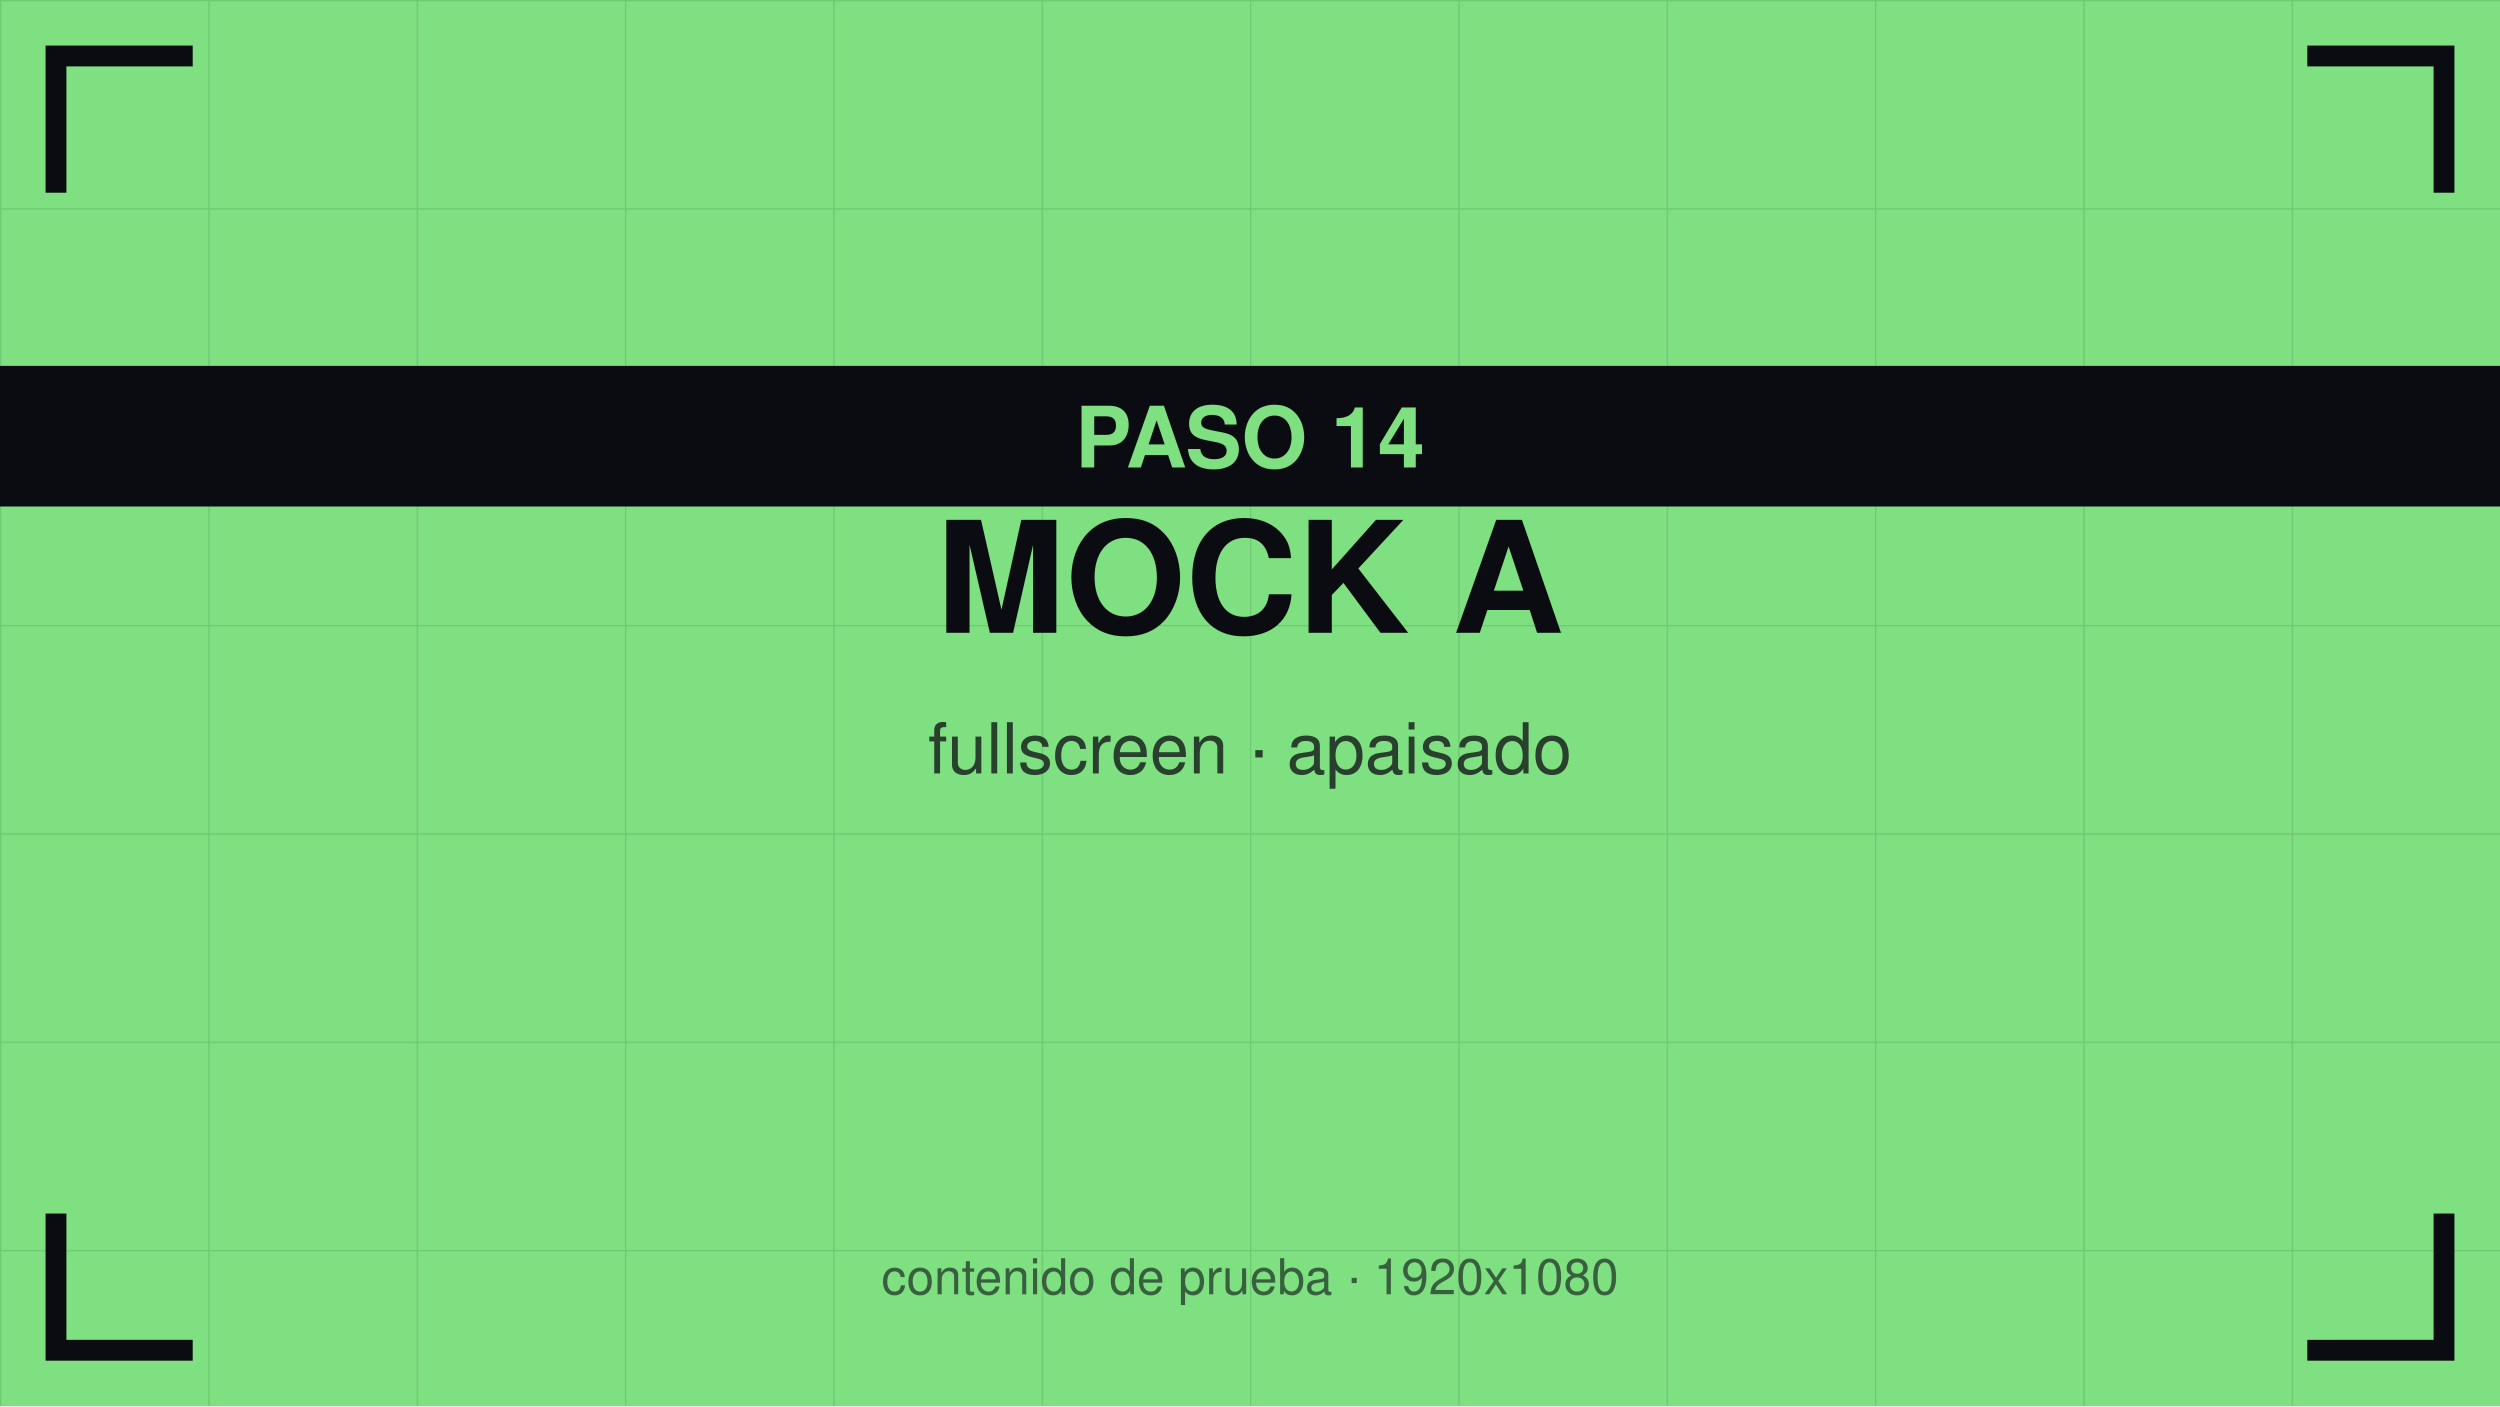
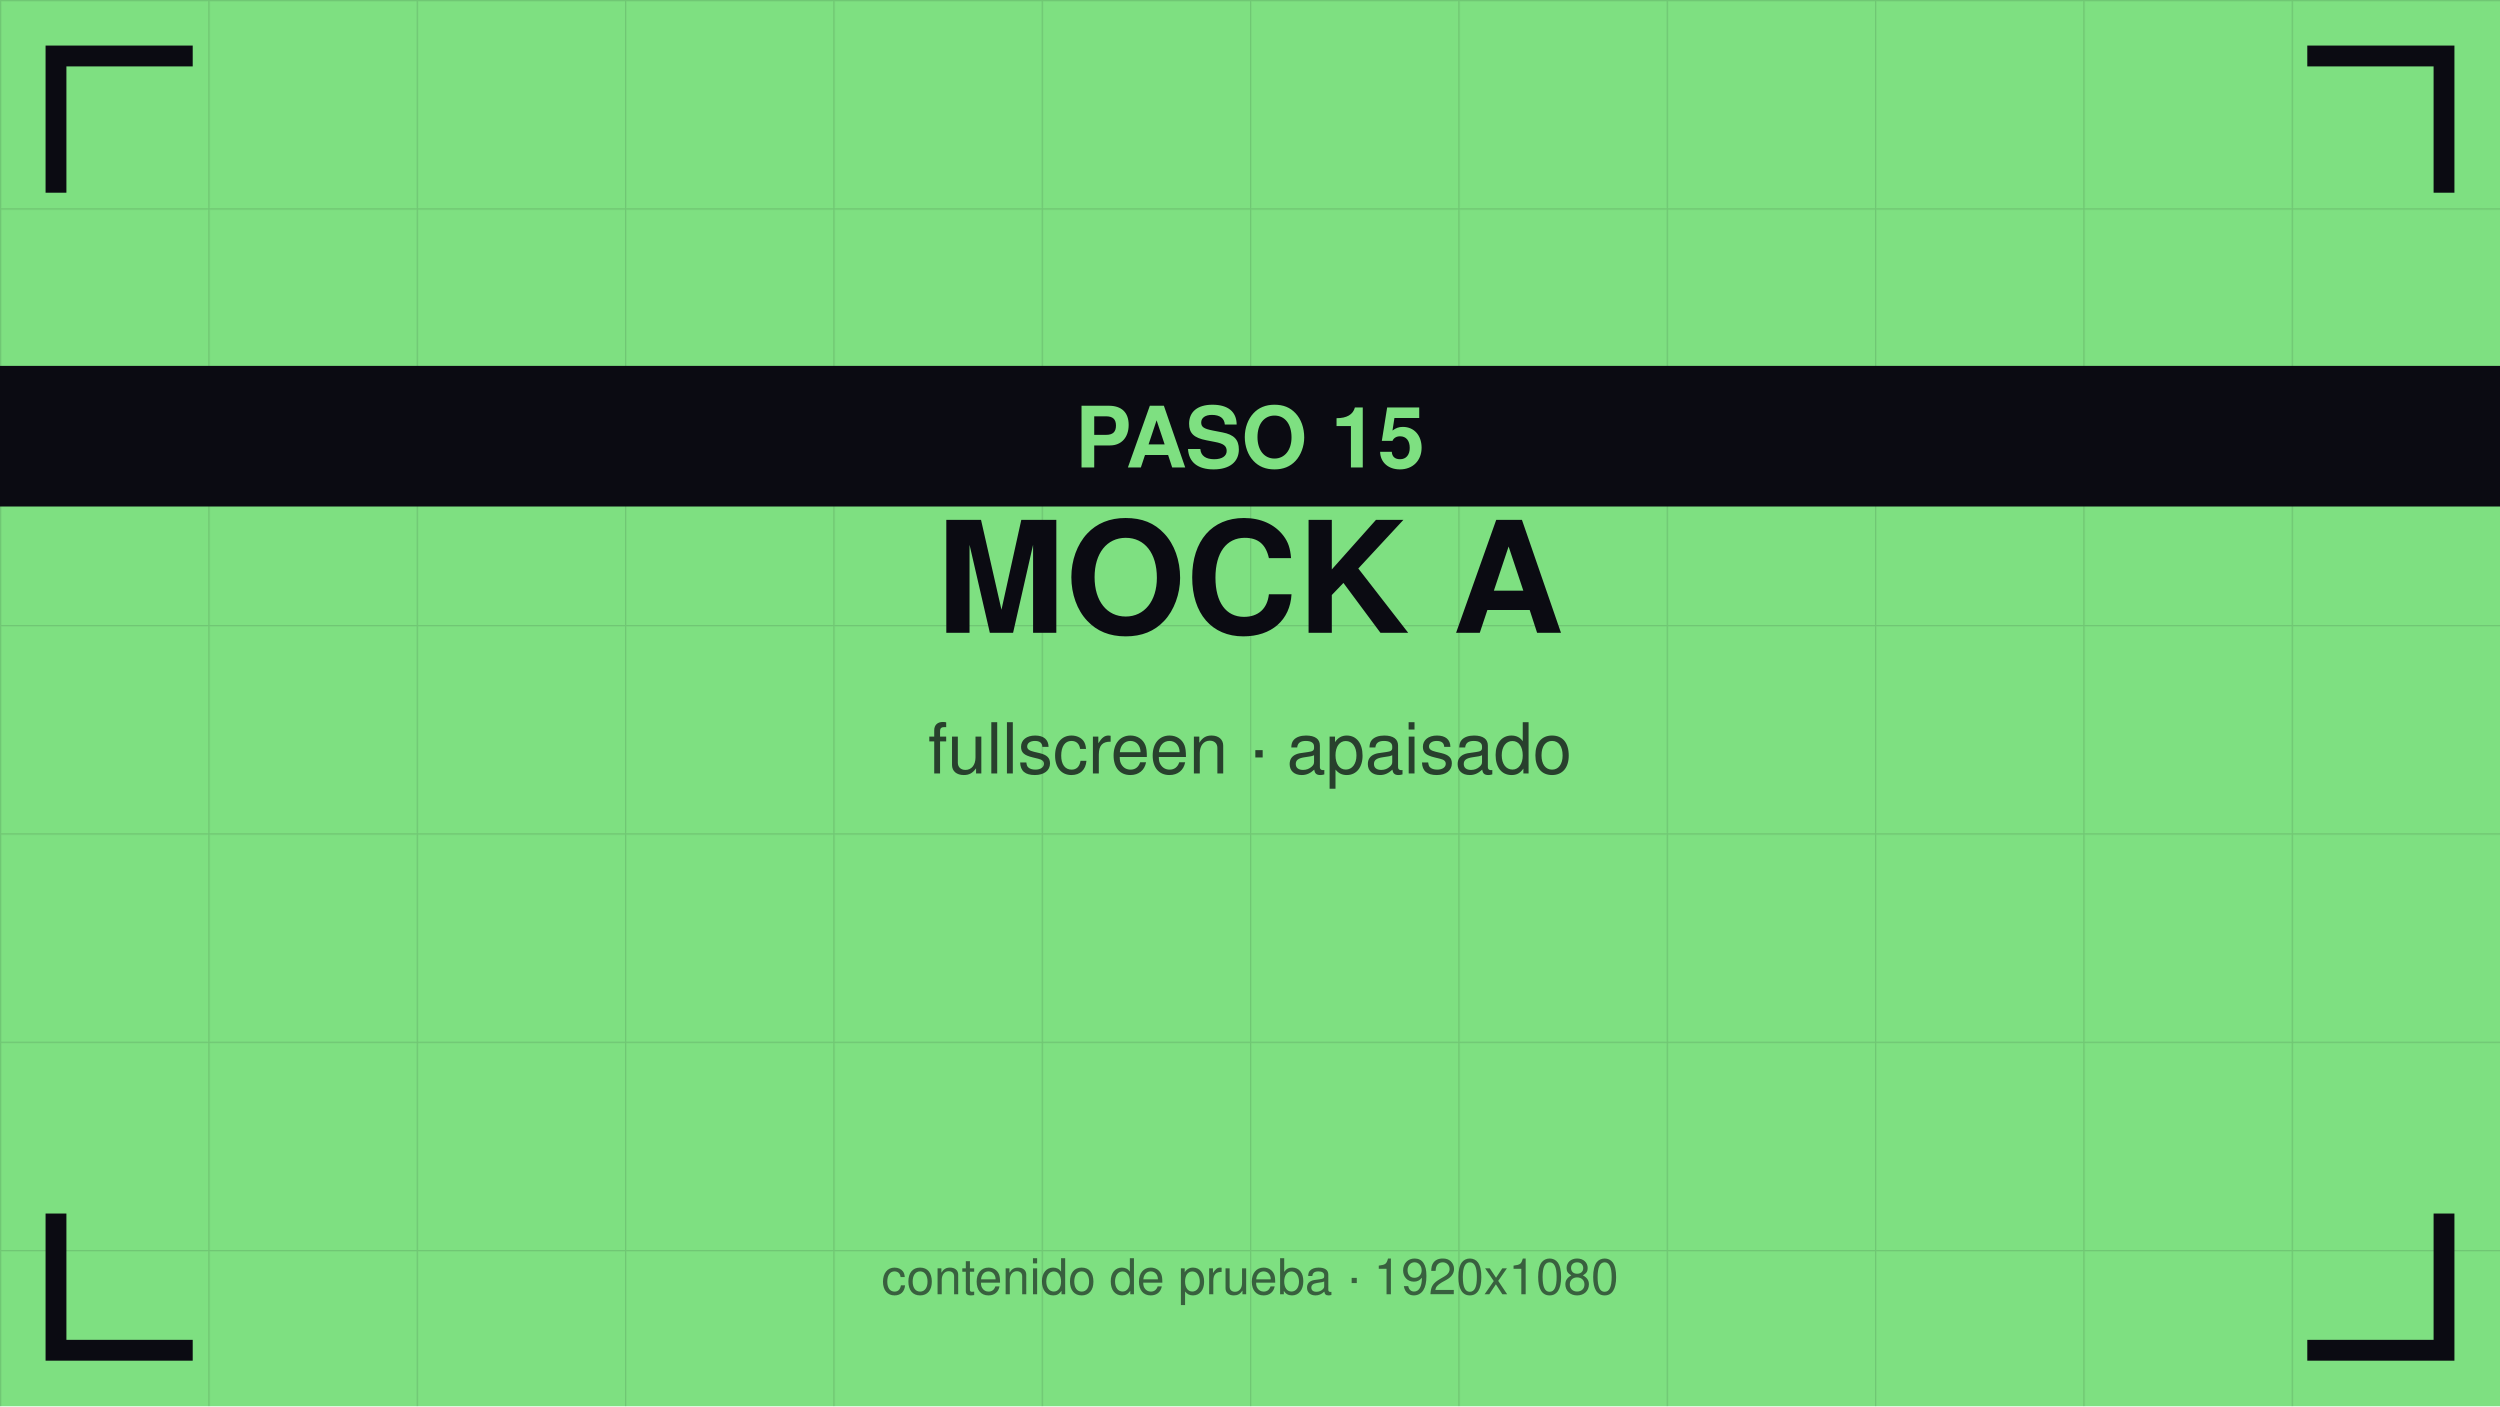
<svg xmlns="http://www.w3.org/2000/svg" viewBox="0 0 1920 1080" width="1920" height="1080">
  <defs>
    <pattern id="g" width="160" height="160" patternUnits="userSpaceOnUse">
      <path d="M160 0 L0 0 0 160" fill="none" stroke="#0b0b12" stroke-opacity="0.12" stroke-width="2" />
    </pattern>
  </defs>
  <rect width="1920" height="1080" fill="#7ee081" />
  <rect width="1920" height="1080" fill="url(#g)" />
  <path d="M43 140 V43 H140" stroke="#0b0b12" stroke-width="16" fill="none" stroke-linecap="square" />
  <path d="M1877 140 V43 H1780" stroke="#0b0b12" stroke-width="16" fill="none" stroke-linecap="square" />
  <path d="M43 940 V1037 H140" stroke="#0b0b12" stroke-width="16" fill="none" stroke-linecap="square" />
  <path d="M1877 940 V1037 H1780" stroke="#0b0b12" stroke-width="16" fill="none" stroke-linecap="square" />
  <text x="960" y="486" font-family="Helvetica,Arial,sans-serif" font-size="119" font-weight="bold" fill="#0b0b12" text-anchor="middle">MOCK A</text>
  <text x="960" y="594" font-family="Helvetica,Arial,sans-serif" font-size="54" fill="#0b0b12" fill-opacity="0.75" text-anchor="middle">fullscreen · apaisado</text>
  <rect y="281" width="1920" height="108" fill="#0b0b12" />
-   <text x="960" y="359" font-family="Helvetica,Arial,sans-serif" font-size="65" font-weight="bold" fill="#7ee081" text-anchor="middle">PASO 14</text>
+   <text x="960" y="359" font-family="Helvetica,Arial,sans-serif" font-size="65" font-weight="bold" fill="#7ee081" text-anchor="middle">PASO 15</text>
  <text x="960" y="994" font-family="Helvetica,Arial,sans-serif" font-size="38" fill="#0b0b12" fill-opacity="0.6" text-anchor="middle">contenido de prueba · 1920x1080</text>
</svg>
